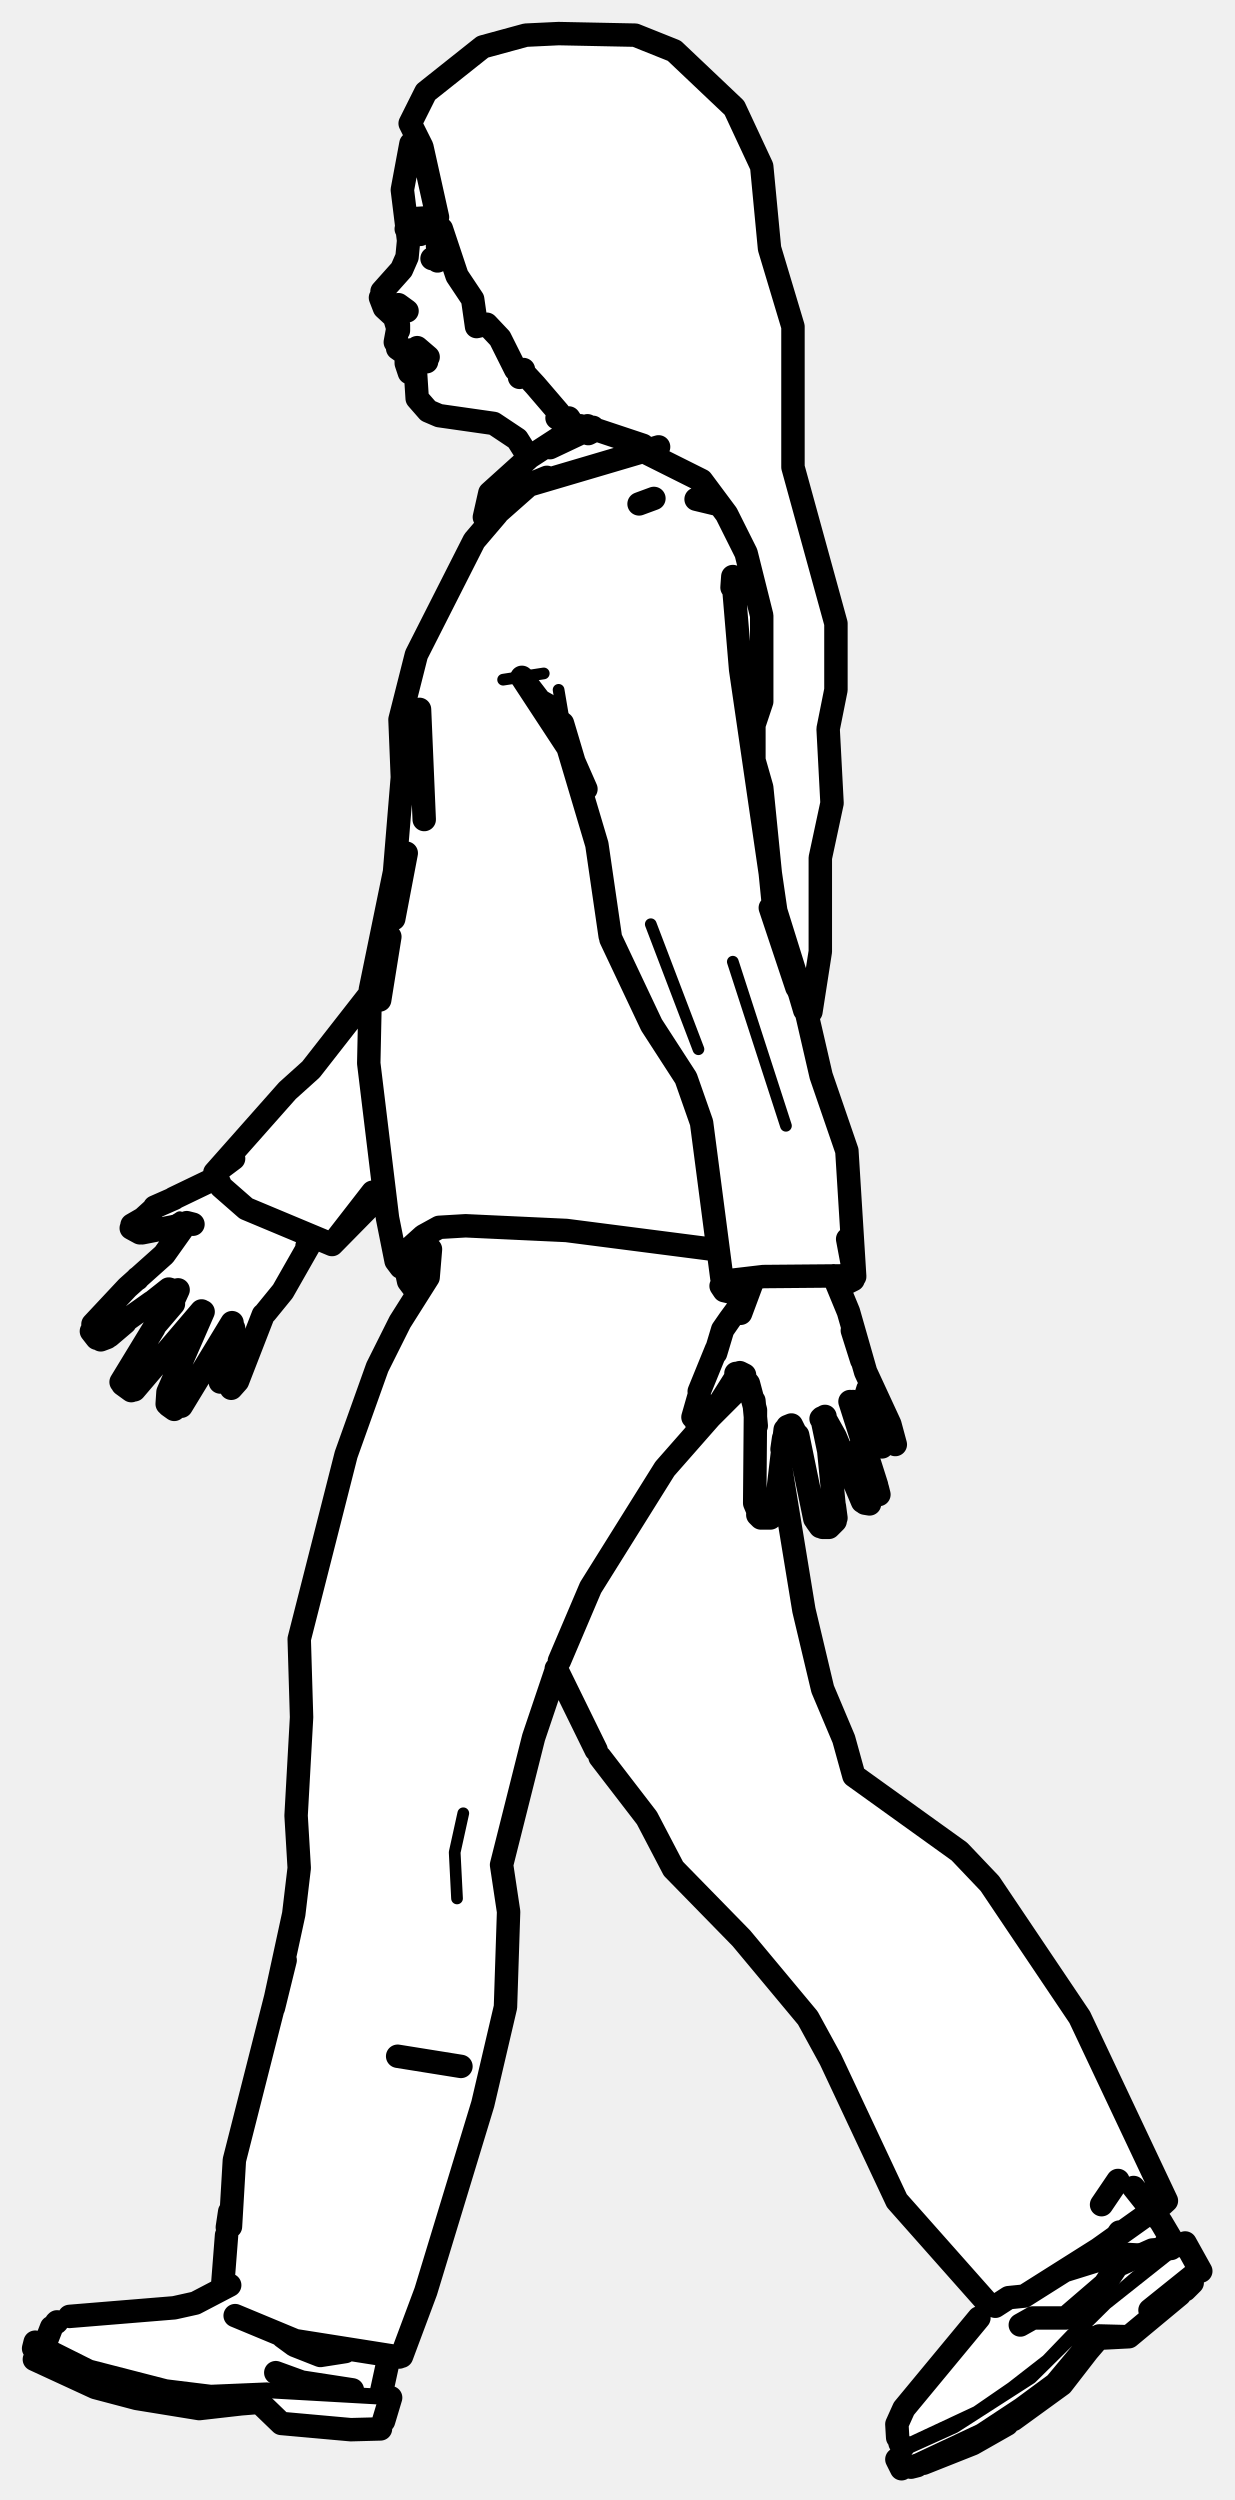
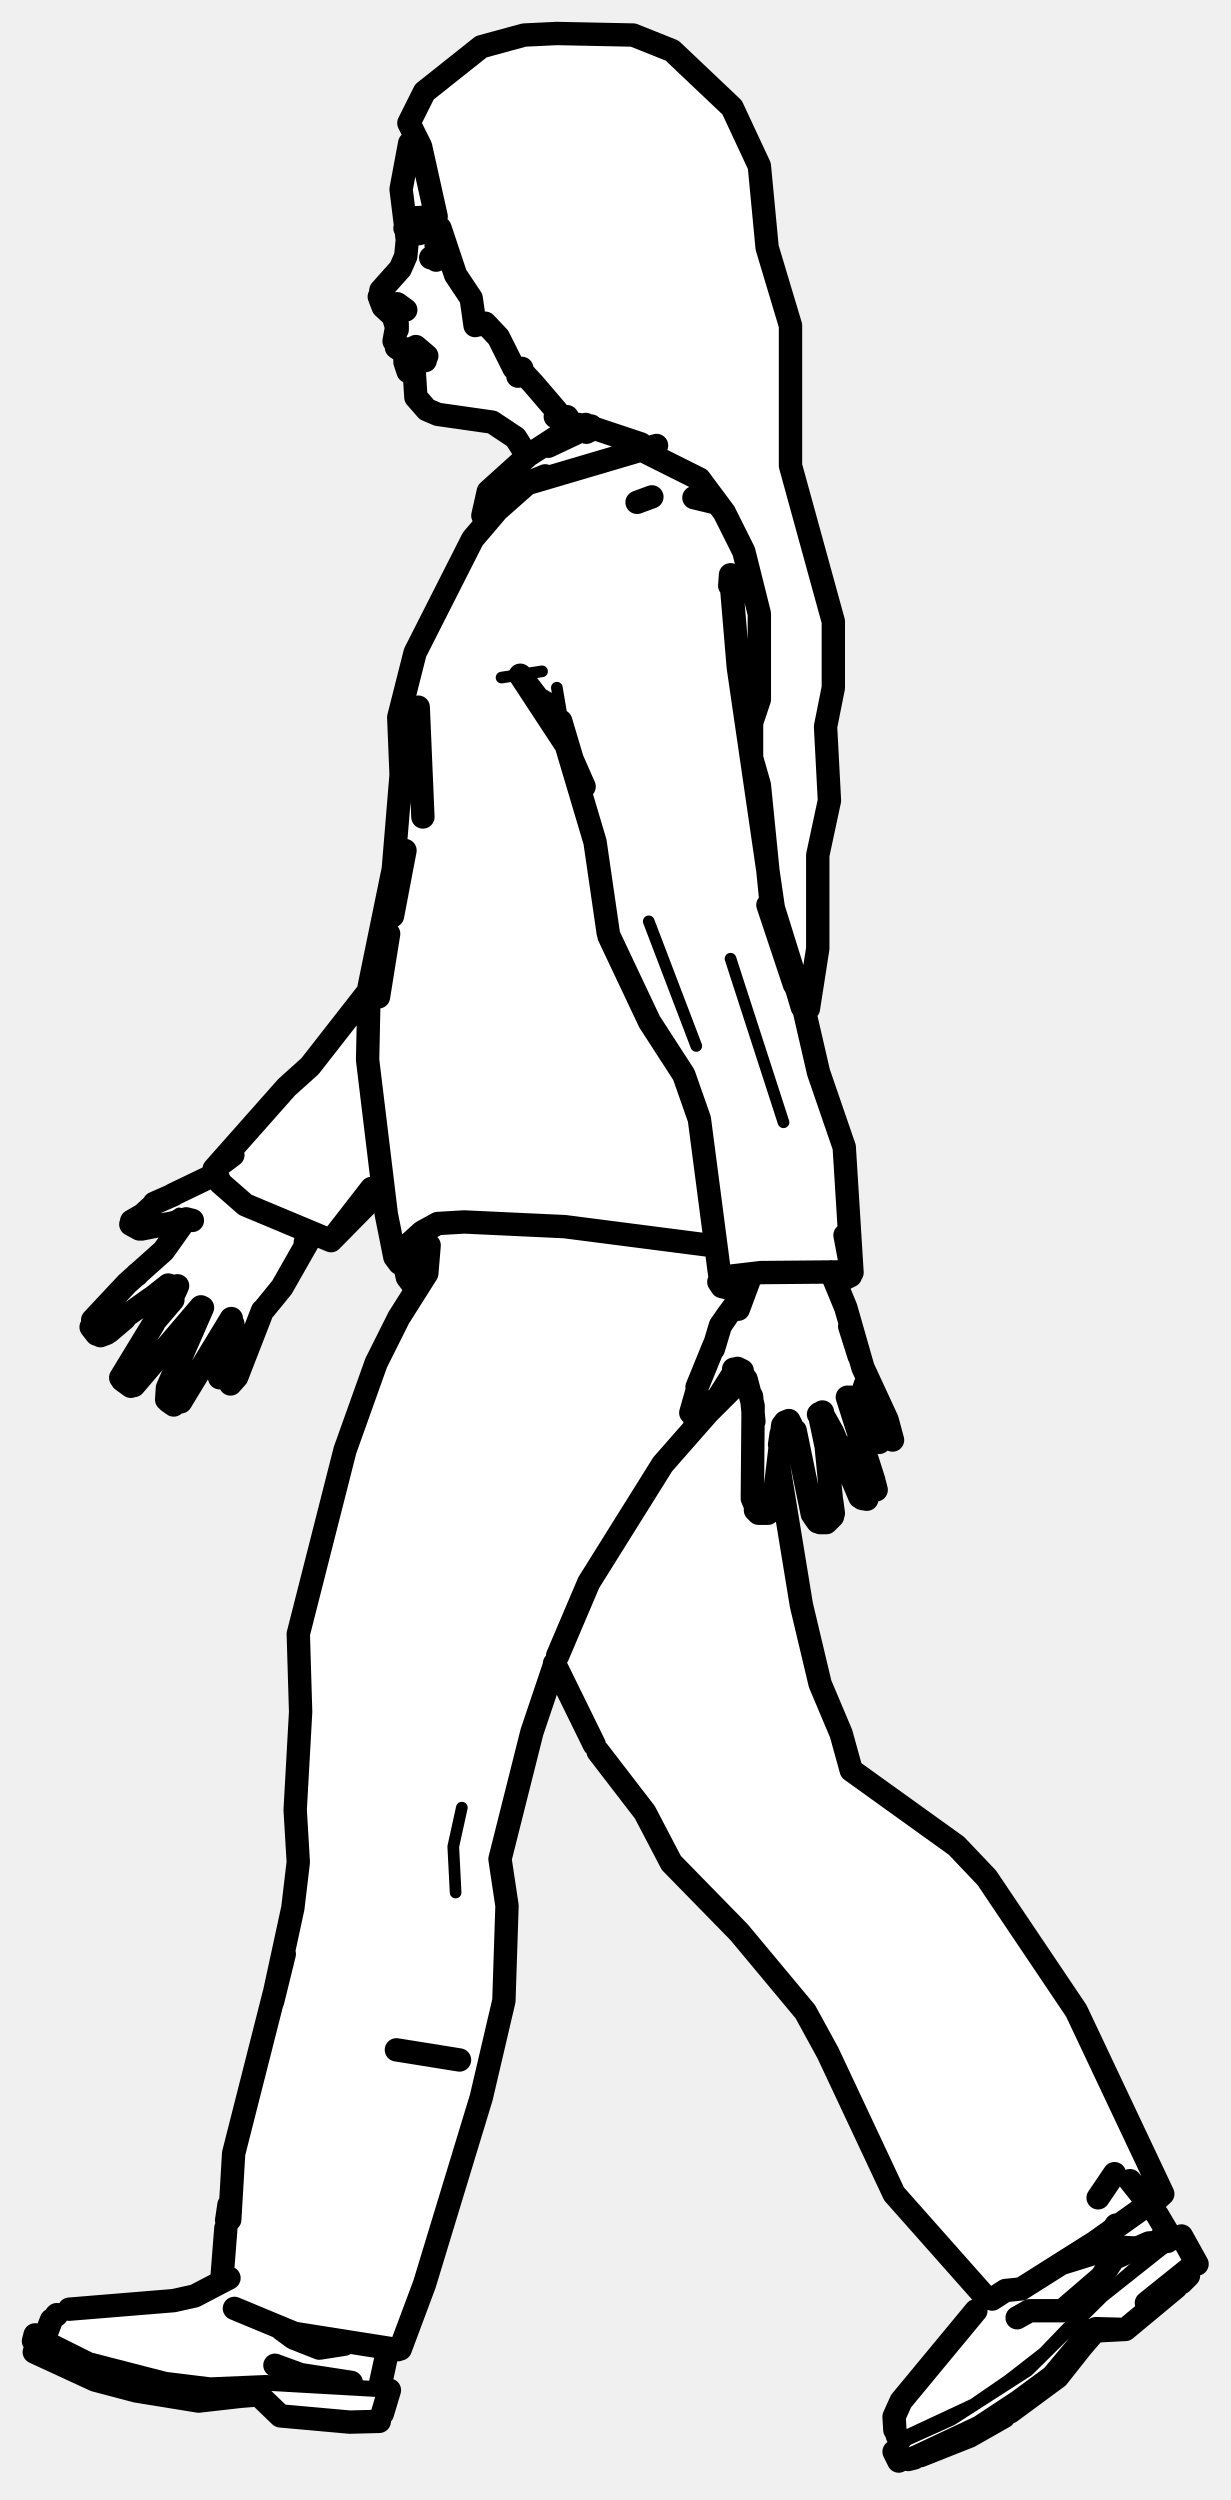
- <svg xmlns="http://www.w3.org/2000/svg" viewBox="0 0 158 320" width="158" height="320" data-facing="side" data-backstage-id="makehuman/Biped/p10" data-pose="walk">
+ <svg xmlns="http://www.w3.org/2000/svg" viewBox="0 0 158 321" width="158" height="321" data-facing="side" data-backstage-id="makehuman/Biped/p10" data-pose="walk">
  <path class="fill" d="M71.5 4.3L77.3 4L82.8 5L86.3 6.5L92 11.3L94 13.8L97.5 21.3L98.5 31.8L101.5 41.8L101.5 59.8L107 79.8L107 88.3L106 93.3L106.5 102.8L105 109.8L105 121.8L103.5 131.3L105 137.8L108.5 147.3L109.5 163.3L107.5 165.3L110.5 175.3L114.5 183.3L114.5 185.3L113.3 185.5L110 180.3L109 179.8L112.5 190.3L112.5 191.8L110.8 192.5L109 189.8L106.5 182.8L105 181.8L107 192.3L107 194.8L105.3 195.5L104 193.8L102 183.3L100.5 182.8L100 189.3L105 215.8L108 222.3L109 226.8L122.3 236.5L126.5 240.8L138 257.8L149.5 281.8L148 282.8L148 283.8L150.8 287.5L152 287.3L153.5 290.3L153.5 291.3L144.8 299L140.3 299.5L136 305.3L131.8 308.5L127.3 311.5L116.8 316L115.8 316L114.5 314.3L115.5 313.3L114.5 311.3L115 309.3L124.5 298.3L126 294.3L115.5 282.8L103.5 258.3L85.5 238.3L83 232.8L76.5 224.8L71.3 213.5L68 222.8L64 238.8L65 242.8L65 256.8L62 269.3L54.5 293.8L51.5 301.3L49.5 302.3L49 306.3L50 307.3L49 310.8L36.8 310.5L33.3 307.5L25.8 308.5L18.8 307.5L12.8 306L4 301.8L4.5 299.8L5.8 299.5L8.3 296.5L22.8 295.5L27.3 294L28.5 292.8L30 275.8L35.5 255.8L38 243.3L38 210.3L46 180.8L48 175.3L53.5 165.3L52 163.3L52 161.8L50.5 161.3L49.5 153.8L48.8 153L42.3 159.5L41.3 158.5L39.5 159.3L36.5 165.3L34 167.8L31.5 173.3L31.5 174.8L29.3 178L28 176.8L30 170.3L29.3 169.5L24 179.3L22.8 180.5L21.5 179.8L21.5 177.8L25.8 168L17.3 178L15.5 177.3L16 175.3L22 166.8L22.3 165L21.3 165L13.3 171.5L11.5 170.3L21.5 160.3L23.5 157.3L18.3 158L17 156.8L20.3 154L27.3 151L36.5 139.8L40.5 136.3L47.5 127.3L50.5 112.8L51.5 101.8L51 92.3L53 84.3L60.5 69.3L63 66.8L62 65.8L62.5 63.3L67.5 58.8L67 57.3L64.3 54.5L55.3 53L53 50.3L53.5 48.8L52 47.3L52 45.3L50.5 44.3L51 41.3L48.5 37.8L51 35.3L52.5 31.8L51.5 28.3L51.5 22.3L53 17.8L52.5 14.8L54.5 11.8L60.8 6.5L64.8 5L71.5 4.3Z" fill="#fff" fill-rule="evenodd" />
  <path class="detail" d="M18.7 157.3L21.2 157L23 155.8M110.8 189.5L109.3 185M110.4 177.5L109.9 179.1L110.4 177.5L111.9 180.1M93.8 176.1L90.9 180.3L89.8 181.1M64.4 87L69.6 86.2L64.4 87M71.5 88.3L72.8 96M83.3 118.3L89.4 134.3M93.8 123.1L100.6 144.1M58.5 243L58.2 237.1L59.3 232.1M49.8 307.1L33.9 306.2L23.8 306.3L13 304L4.9 300.3M48.6 306.5L34.1 305.7L27 306L21.3 305.3L11.6 302.8L6.2 300.1M151.3 287.2L141.6 294.9L132 304.4L122.2 310.7L114.9 314M143.4 298.6L139.7 298.5L134.6 304.6L130.4 307.7L125.4 311L115.6 315.6M115.8 313L125 308.7L129.5 305.6L134 302.1L139 296.9L149.5 287.9M142.3 287.7L147.5 288" fill="none" stroke="#000" stroke-width="1.5" stroke-linecap="round" stroke-linejoin="round" />
-   <path class="outline" d="M48.9 37.3L51.4 34.5L52.1 32.9L52.3 30.8L51.5 24.3L52.6 18.4M50.6 43.8L51 41.6L50.6 43.8L51 41.6L51 42.3L50.5 40.6L49.2 39.4L48.7 38.1M50.9 44.6L51.9 45.3M52 45.6L52 46.5L52.2 45.5L54.2 45.4M52 46.5L52.4 47.7L53.2 47.9L53.4 51L54.8 52.6L56.2 53.2L63.2 54.2L66.2 56.2L67.4 58.1M19.9 169.6L22.2 166.9L19.9 169.6L22.8 165.1L22.3 166.2L22.6 165.3L21.6 165L19.7 166.5M23.7 156.8L21 160.6L16.3 164.8L11.9 169.5M12.4 171.3L11.7 170.4M14 171L16 169.3M16.3 168.9L19.4 166.7M12.9 171.5L13.7 171.2M17.2 177.9L25.8 167.8M15.5 176.9L19.7 170M16.8 178L15.7 177.2M23.2 180L29.7 169.3M26 167.9L21.5 178.2L21.4 179.7M22.3 180.4L21.6 179.9M29.6 177.7L30.4 176.8L33.7 168.3M28.2 176.7L28.2 176.9M29.9 170L28.2 176.3M16.8 157.2L17.9 157.8M19.5 154.9L18.4 155.9M18.2 157.8L24.3 156.6M19.8 154.5L22.3 153.4M16.9 156.8L18.8 155.7M17.6 163.7L17.6 163.6M22.2 153.4L27.4 150.9M23.9 156.5L24.7 156.7M34 168L36.2 165.3L39.9 158.8M39.3 159.5L39.8 158.7M56 31.5L56.7 32L56.4 31.5L56.6 32.1L56 33.4L56.6 32.3L56 32.7M51 39L52.1 39.8L50.6 39.1M52.9 45.4L54.8 45.7L53.4 44.5L54.5 45.5L54.6 46.3M52.5 44.8L53.3 45.3L52.5 44.8M54.6 45.8L53.4 46L54.7 45.7M52.2 45.1L52.7 45.3M52.8 45.3L54.2 45.5M54.3 45.6L53.1 45.4M81.8 64.5L83.7 63.8M89.1 63.9L91.6 64.5M97 193.8L97.4 194.3L96.6 192.4L96.7 180.5L95.8 177.1L94.7 175.7L95.3 176L94.2 175.8L94.9 175.8M100.5 183L99.4 192.4M99.4 192.9L99.2 193.7M98.6 194.3L97.4 194.3L97 193.9M97.9 192.1L98.5 192.2L97.9 192M100.3 184.1L100.1 185.5L100.3 184.1M106.1 185.9L106.8 193.1M104.3 194.4L102.1 183.7L102.8 187.2L101.7 183.2L101.3 182.4L100.8 182.6M106.1 185.8L105.2 181.5M106.8 192.8L107 194.3M105.3 195.5L106.1 195.5L106.9 194.7M104.5 194.7L105 195.4M112.2 190.1L108.8 179.4M110.4 192.2L106.9 183.9L105.5 181.4M112.3 190.5L112.5 191.3M111.3 192.5L110.7 192.4M106.7 163.3L108.6 167.9L110.8 175.6L113.9 182.3L114.6 184.9M112.9 185.2L109.2 179.4M89.5 178.1L91.7 172.7M88.7 181.4L89.5 178.6M89.2 182.3L91.1 181.2L94.2 176.3M89.5 180.4L89.3 182L89.5 180.4M96.5 179.3L96.8 182.5L96.5 179.3M105.1 181.6L105.6 181.3M94.2 176.2L94.4 176.1M91.6 173.2L92.5 170.2L93.4 168.9M93.4 168.9L95.6 165.9L94.8 168.1L96.4 163.8M109.1 170.3L110.3 174.1L109.1 170.3M95.6 165.9L95.4 166.3M59 264.5L50.9 263.2M55.3 33.1L56.3 33M75.2 54.5L71.8 55.9L67.8 58.5L62.7 63.1L62 66.2L63.4 65.9L67.7 62.1L84.3 57.2M75.9 54.7L70.4 57.3M63.6 65.8L60.7 69.2L53.3 83.8L51.2 92.1L51.5 99.5L50.5 111.6L47.4 126.7L47.2 136.1L49.6 155.9L50.7 161.4L51.3 162.2L52.2 160L54.2 158.2L56.2 157.1L59.6 156.9L72.5 157.5L91.9 160M48.6 128L49.9 119.9M50.4 117.6L52 109.2M53.2 165.2L52.3 164L51.7 161.2M52.3 164L51.9 161.2M53.7 90.8L54.3 104.9L53.7 90.8M70.7 90.6L69.1 89.7L66.8 86.7L72.9 96M102.1 126.5L103.2 129.1L99.3 116.6L94.8 85.7L93.8 73.8L93.7 75.2M72 92.6L73.4 97.3M75 101L72.8 96L76.4 108.1M78.1 119.8L76.4 108.1M78.2 120.2L83.4 131.2L87.8 138L89.8 143.7L92.4 163.6M102 126.4L98.6 116.2L103 128.6L105.1 137.7L108.4 147.3L109.4 163.4L108.5 158.6M47.3 127.3L39.8 136.9L36.8 139.6L27.5 150.1L29.9 148.3M67.8 62L70 61.1M67.1 62.5L64.2 65.1M47.7 152.6L42.5 159.3L31.5 154.7L28.3 151.9L27.5 150.1M95.3 165.8L92.7 165.2L92.3 164.6L92.6 164L97.7 163.4L109 163.3M109.2 163.8L108 164.4M42.5 159.3L48.7 153M29.5 285L30 276.5L36.5 250.9L35 257L37.6 245L38.3 239.1L37.9 232.4L38.6 219.8L38.3 209.8L44.3 186.2L48.3 175L51.2 169.2L54.8 163.5L55.1 159.9M71.2 213.6L76.3 224M76.8 224.9L82.8 232.7L86.2 239.2L94.9 248.1M94.9 248.1L103.4 258.3L106.3 263.6L114.8 281.7L126.5 294.9L127.4 295.2L129.1 294.1L131.1 293.9L140.6 287.9L149.3 281.7L138.2 258.2L126.7 241.1L122.8 237L109.3 227.3L108 222.6L105.3 216.2L102.9 206.1L100 188.4M29 286.1L28.5 292.5M29.1 285.1L29.4 283.1M30.1 296.4L37.8 299.6L51.1 301.7M71.3 213.5L68.3 222.4L64.2 238.7L65.1 244.7L64.7 256.9L61.8 269.3L54.5 293.3L51.4 301.6M149.3 281.7L148 282.9M89.5 182.6L93.8 178.1L85.1 188L75.6 203.2L71.6 212.6M54.2 159.3L54.9 162.2M89.3 183L95.1 177.2M48.7 310.9L44.9 311L36 310.2L33.2 307.5L29.5 307.8L33.4 307.4L25.5 308.3L17.5 307L12.2 305.6L4.4 302M8.9 296.5L22.3 295.4L25 294.8L29.4 292.5M7.3 297.2L7.2 297.3M49.8 301.7L48.8 306.3M49.1 309.9L50 306.9M4.3 300.6L4.5 299.8M44.2 301L41 301.5L37.7 300.2L36.2 299.1M6.6 297.9L5.9 299.7M128.9 310.3L124.5 312.8L118.2 315.3M129.7 309.7L135.9 305.2L140.7 299L144.5 299.1L151 293.7M147.2 295.7L153.3 290.8L147.2 295.7M150.2 287.1L148.6 284.4L145.1 280M116.6 315.8L117.4 315.6M151.7 293.1L152.6 292.2M153.7 290.7L151.7 287.1M125.3 296.7L115.7 308.3L114.8 310.3L114.9 312M115.4 316L114.8 314.8M138.2 302.1L140.6 299.3L144.5 299.1L140.7 299L138.2 302.1M141 282.2L143.1 279.1M143.3 285.7L140.9 289.2L136.4 290.6M151.3 287.2L150.5 287.5M115.2 312.7L115.5 313.3M35.3 303.7L38.6 304.9L45.1 305.9M149.2 287.2L149.9 287.8L147.5 288L143 290L141.4 292.4L136.4 296.7L132.2 296.7L130.6 297.6M71.5 4.3L81.3 4.5L86.3 6.5L94 13.8L97.5 21.3L98.5 31.8L101.5 41.8L101.5 59.8L107 79.8L107 88.3L106 93.3L106.5 102.8L105 109.8L105 121.8L103.8 129.5L103 129.3L99 115.8L97.5 100.8L96.5 97.3L96.5 92.8L97.5 89.8L97.5 78.8L95.5 70.8L93 65.8L89.8 61.5L82.8 58L82.3 57L76.3 55L75.3 55.5L74.3 54.5L73.8 55L72.8 53.5L71.3 53.5L71.5 52.8L68.5 49.3L67.3 48L66.5 48.3L67 47.3L66 47.3L64 43.3L62.3 41.5L61 41.8L60.5 38.3L58.5 35.3L56.5 29.3L55.3 28.5L53.8 30L52 29.3L52.8 28L56 27.8L54 18.8L52.5 15.8L54.5 11.8L61.8 6L67.3 4.5L71.5 4.3" fill="none" stroke="#000" stroke-width="3" stroke-linecap="round" stroke-linejoin="round" />
+   <path class="outline" d="M48.9 37.3L51.4 34.5L52.1 32.9L52.3 30.8L51.5 24.3L52.6 18.4M50.6 43.8L51 41.6L50.6 43.8L51 41.6L51 42.3L50.5 40.6L49.2 39.4L48.7 38.1M50.9 44.6L51.9 45.3M52 45.6L52 46.5L52.2 45.5L54.2 45.4M52 46.5L52.4 47.7L53.2 47.9L53.4 51L54.8 52.6L56.2 53.2L63.2 54.2L66.2 56.2L67.4 58.1M19.9 169.6L22.2 166.9L19.9 169.6L22.8 165.1L22.3 166.2L22.6 165.3L21.6 165L19.7 166.5M23.7 156.8L21 160.6L16.3 164.8L11.9 169.5M12.4 171.3L11.7 170.4M14 171L16 169.3M16.3 168.9L19.4 166.7M12.9 171.5L13.7 171.2M17.2 177.9L25.8 167.8M15.5 176.9L19.7 170M16.8 178L15.7 177.2M23.2 180L29.7 169.3M26 167.9L21.5 178.2L21.4 179.7M22.3 180.4L21.6 179.9M29.6 177.7L30.4 176.8L33.7 168.3M28.2 176.7L28.2 176.9M29.9 170L28.2 176.3M16.8 157.2L17.9 157.8M19.5 154.9L18.4 155.9M18.2 157.8L24.3 156.6M19.8 154.5L22.3 153.4M16.9 156.8L18.8 155.7M17.6 163.7L17.6 163.6M22.2 153.4L27.4 150.9M23.9 156.5L24.7 156.7M34 168L36.2 165.3L39.9 158.8M39.2 159.5L39.8 158.7M56 31.5L56.7 32L56.4 31.5L56.6 32.1L56 33.4L56.6 32.3L56 32.7M51 39L52.1 39.8L50.6 39.1M52.9 45.4L54.8 45.7L53.4 44.5L54.5 45.5L54.6 46.3M52.5 44.8L53.3 45.3L52.5 44.8M54.6 45.8L53.4 46L54.7 45.7M52.2 45.1L52.7 45.3M52.8 45.3L54.2 45.5M54.3 45.6L53.1 45.4M81.8 64.5L83.7 63.8M89.1 63.9L91.6 64.5M97 193.8L97.4 194.3L96.6 192.4L96.7 180.5L95.8 177.1L94.7 175.7L95.3 176L94.2 175.8L94.9 175.8M100.5 183L99.4 192.4M99.4 192.9L99.2 193.7M98.6 194.3L97.4 194.3L97 193.9M97.9 192.1L98.5 192.2L97.9 192M100.3 184.1L100.1 185.5L100.3 184.1M106.1 185.9L106.8 193.1M104.3 194.4L102.1 183.7L102.8 187.2L101.7 183.2L101.3 182.4L100.8 182.6M106.1 185.8L105.2 181.5M106.8 192.8L107 194.3M105.3 195.5L106.1 195.5L106.9 194.7M104.5 194.7L105 195.4M112.2 190.1L108.8 179.4M110.4 192.2L106.9 183.9L105.5 181.4M112.3 190.5L112.5 191.3M111.3 192.5L110.7 192.4M106.7 163.3L108.6 167.9L110.8 175.6L113.9 182.3L114.6 184.9M112.9 185.2L109.2 179.4M89.5 178.1L91.7 172.7M88.7 181.4L89.5 178.6M89.2 182.3L91.1 181.2L94.2 176.3M89.5 180.4L89.3 182L89.5 180.4M96.5 179.3L96.8 182.5L96.5 179.3M105.1 181.6L105.6 181.3M94.2 176.2L94.4 176.1M91.6 173.2L92.5 170.2L93.4 168.9M93.4 168.9L95.6 165.9L94.8 168.1L96.4 163.8M109.1 170.3L110.3 174.1L109.1 170.3M95.6 165.9L95.4 166.3M59 264.5L50.9 263.2M55.3 33.1L56.3 33M75.2 54.5L71.8 55.9L67.8 58.5L62.7 63.1L62 66.2L63.4 65.9L67.7 62.1L84.3 57.2M75.9 54.7L70.4 57.3M63.6 65.8L60.7 69.2L53.3 83.8L51.2 92.1L51.5 99.5L50.5 111.6L47.4 126.7L47.2 136.1L49.6 155.9L50.7 161.4L51.3 162.2L52.2 160L54.2 158.2L56.2 157.1L59.6 156.9L72.5 157.5L91.9 160M48.6 128L49.9 119.9M50.4 117.6L52 109.2M53.2 165.2L52.3 164L51.7 161.2M52.3 164L51.9 161.2M53.7 90.8L54.3 104.9L53.7 90.8M70.7 90.6L69.1 89.7L66.8 86.7L72.9 96M102.1 126.5L103.2 129.1L99.3 116.6L94.8 85.7L93.8 73.8L93.7 75.2M72 92.6L73.4 97.3M75 101L72.8 96L76.4 108.1M78.1 119.8L76.4 108.1M78.2 120.2L83.4 131.2L87.8 138L89.8 143.7L92.4 163.6M102 126.4L98.6 116.2L103 128.6L105.1 137.7L108.4 147.3L109.4 163.4L108.5 158.6M47.3 127.3L39.8 136.9L36.8 139.6L27.5 150.1L29.9 148.3M67.8 62L70 61.1M67.1 62.5L64.2 65.1M47.7 152.6L42.5 159.3L31.5 154.7L28.3 151.9L27.5 150.1M95.3 165.8L92.7 165.2L92.3 164.6L92.6 164L97.7 163.4L109 163.3M109.2 163.8L108 164.4M42.5 159.3L48.7 153M29.5 285L30 276.5L36.5 250.9L35 257L37.6 245L38.3 239.1L37.9 232.4L38.6 219.8L38.3 209.8L44.3 186.2L48.3 175L51.2 169.2L54.8 163.5L55.1 159.9M71.2 213.6L76.3 224M76.8 224.9L82.8 232.7L86.2 239.2L94.9 248.1M94.9 248.1L103.4 258.3L106.3 263.6L114.8 281.7L126.5 294.9L127.4 295.2L129.1 294.1L131.1 293.9L140.6 287.9L149.3 281.7L138.2 258.2L126.7 241.1L122.8 237L109.3 227.3L108 222.6L105.3 216.2L102.9 206.1L100 188.4M29 286.1L28.5 292.5M29.1 285.1L29.4 283.1M30.1 296.4L37.8 299.6L51.1 301.7M71.3 213.5L68.3 222.4L64.2 238.7L65.1 244.7L64.7 256.9L61.8 269.3L54.5 293.3L51.4 301.6M149.3 281.7L148 282.9M89.5 182.6L93.8 178.1L85.1 188L75.6 203.2L71.6 212.6M54.2 159.3L54.9 162.2M89.3 183L95.1 177.2M48.7 310.9L44.9 311L36 310.2L33.2 307.5L29.5 307.8L33.4 307.4L25.5 308.3L17.5 307L12.2 305.6L4.4 302M8.9 296.5L22.3 295.4L25 294.8L29.4 292.5M7.3 297.2L7.2 297.3M49.8 301.7L48.8 306.3M49.1 309.9L50 306.9M4.3 300.6L4.5 299.8M44.2 301L41 301.5L37.7 300.2L36.2 299.1M6.6 297.9L5.9 299.7M128.9 310.3L124.5 312.8L118.2 315.3M129.7 309.7L135.8 305.2L140.7 299L144.5 299.1L151 293.7M147.2 295.7L153.3 290.8L147.2 295.7M150.2 287.1L148.6 284.4L145.1 280M116.6 315.8L117.4 315.6M151.7 293.1L152.6 292.2M153.7 290.7L151.7 287.1M125.3 296.7L115.7 308.3L114.8 310.3L114.9 312M115.4 316L114.8 314.8M138.2 302.1L140.6 299.3L144.5 299.1L140.7 299L138.2 302.1M141 282.2L143.1 279.1M143.3 285.7L140.9 289.2L136.4 290.6M151.3 287.2L150.5 287.5M115.2 312.7L115.5 313.3M35.3 303.7L38.6 304.9L45.1 305.9M149.2 287.2L149.9 287.8L147.5 288L143 290L141.4 292.4L136.4 296.7L132.2 296.7L130.6 297.6M71.5 4.3L81.3 4.5L86.3 6.5L94 13.8L97.5 21.3L98.5 31.8L101.5 41.8L101.5 59.8L107 79.8L107 88.3L106 93.3L106.5 102.8L105 109.8L105 121.8L103.8 129.5L103 129.3L99 115.8L97.5 100.8L96.5 97.3L96.5 92.8L97.5 89.8L97.5 78.8L95.5 70.8L93 65.8L89.8 61.5L82.8 58L82.3 57L76.3 55L75.3 55.5L74.3 54.5L73.8 55L72.8 53.5L71.3 53.5L71.5 52.8L68.5 49.3L67.3 48L66.5 48.3L67 47.3L66 47.3L64 43.3L62.3 41.5L61 41.8L60.5 38.3L58.5 35.3L56.5 29.3L55.3 28.5L53.8 30L52 29.3L52.8 28L56 27.8L54 18.8L52.5 15.8L54.5 11.8L61.8 6L67.3 4.5L71.5 4.3" fill="none" stroke="#000" stroke-width="3" stroke-linecap="round" stroke-linejoin="round" />
</svg>
